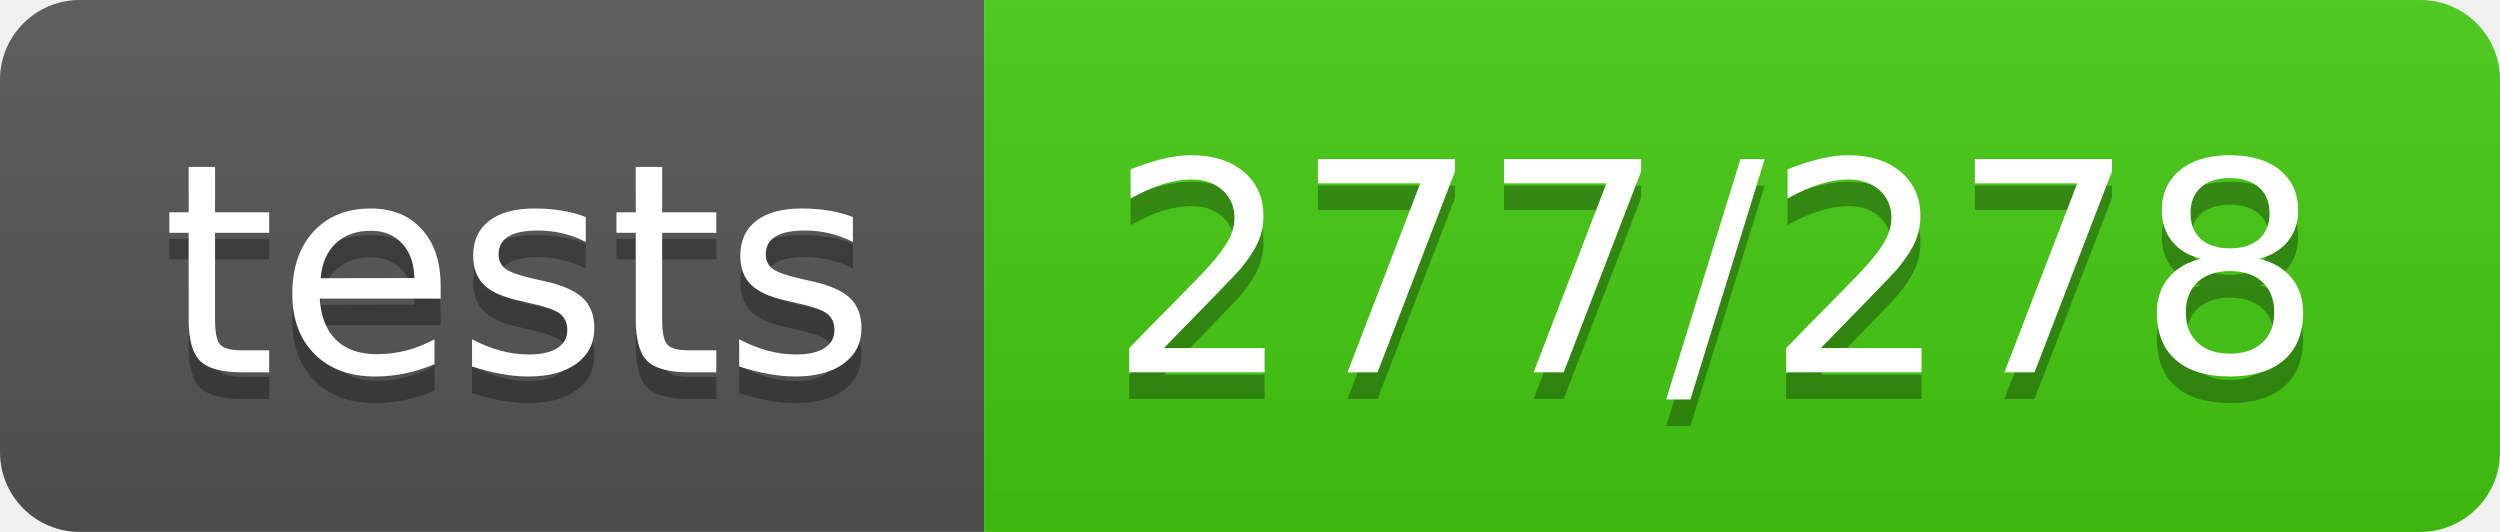
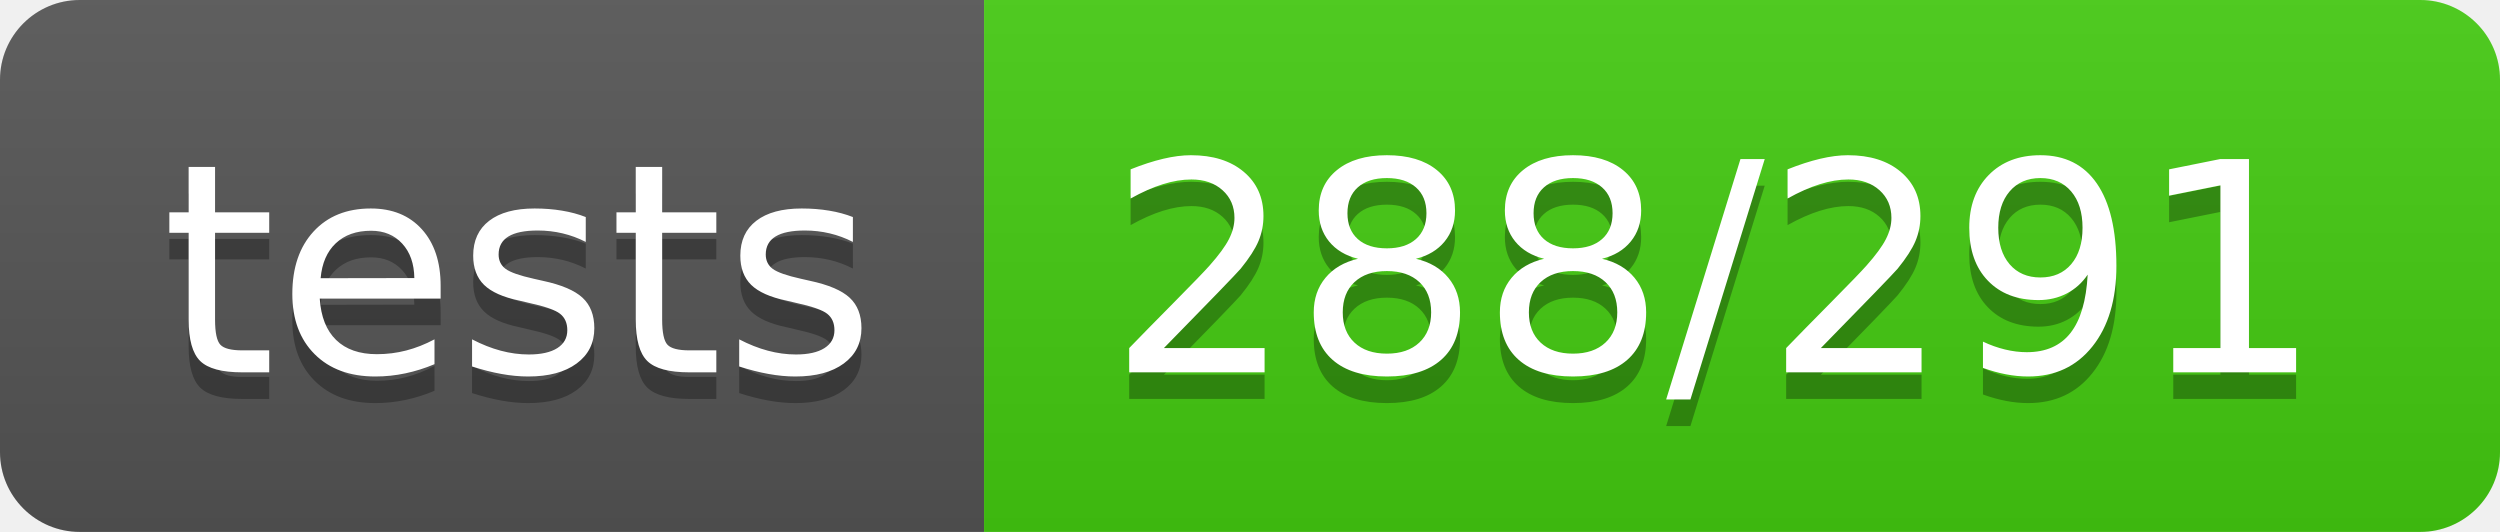
- <svg xmlns="http://www.w3.org/2000/svg" width="94" height="20" role="img" aria-label="tests: 277/278">
+ <svg xmlns="http://www.w3.org/2000/svg" width="94" height="20" role="img" aria-label="tests: 288/291">
  <linearGradient id="s" x2="0" y2="100%">
    <stop offset="0" stop-color="#bbb" stop-opacity=".1" />
    <stop offset="1" stop-opacity=".1" />
  </linearGradient>
  <clipPath id="r">
    <rect width="94" height="20" rx="3" fill="#fff" />
  </clipPath>
  <g clip-path="url(#r)">
    <rect width="37" height="20" fill="#555" />
    <rect x="37" width="57" height="20" fill="#4c1" />
    <rect width="94" height="20" fill="url(#s)" />
  </g>
  <g fill="#fff" text-anchor="middle" font-family="Verdana,Geneva,DejaVu Sans,sans-serif" text-rendering="geometricPrecision" font-size="110">
    <text aria-hidden="true" x="195" y="150" fill="#010101" fill-opacity=".3" transform="scale(.1)" textLength="270">tests</text>
    <text x="195" y="140" transform="scale(.1)" fill="#fff" textLength="270">tests</text>
-     <text aria-hidden="true" x="645" y="150" fill="#010101" fill-opacity=".3" transform="scale(.1)" textLength="470">277/278</text>
-     <text x="645" y="140" transform="scale(.1)" fill="#fff" textLength="470">277/278</text>
+     <text aria-hidden="true" x="645" y="150" fill="#010101" fill-opacity=".3" transform="scale(.1)" textLength="470">288/291</text>
+     <text x="645" y="140" transform="scale(.1)" fill="#fff" textLength="470">288/291</text>
  </g>
</svg>
